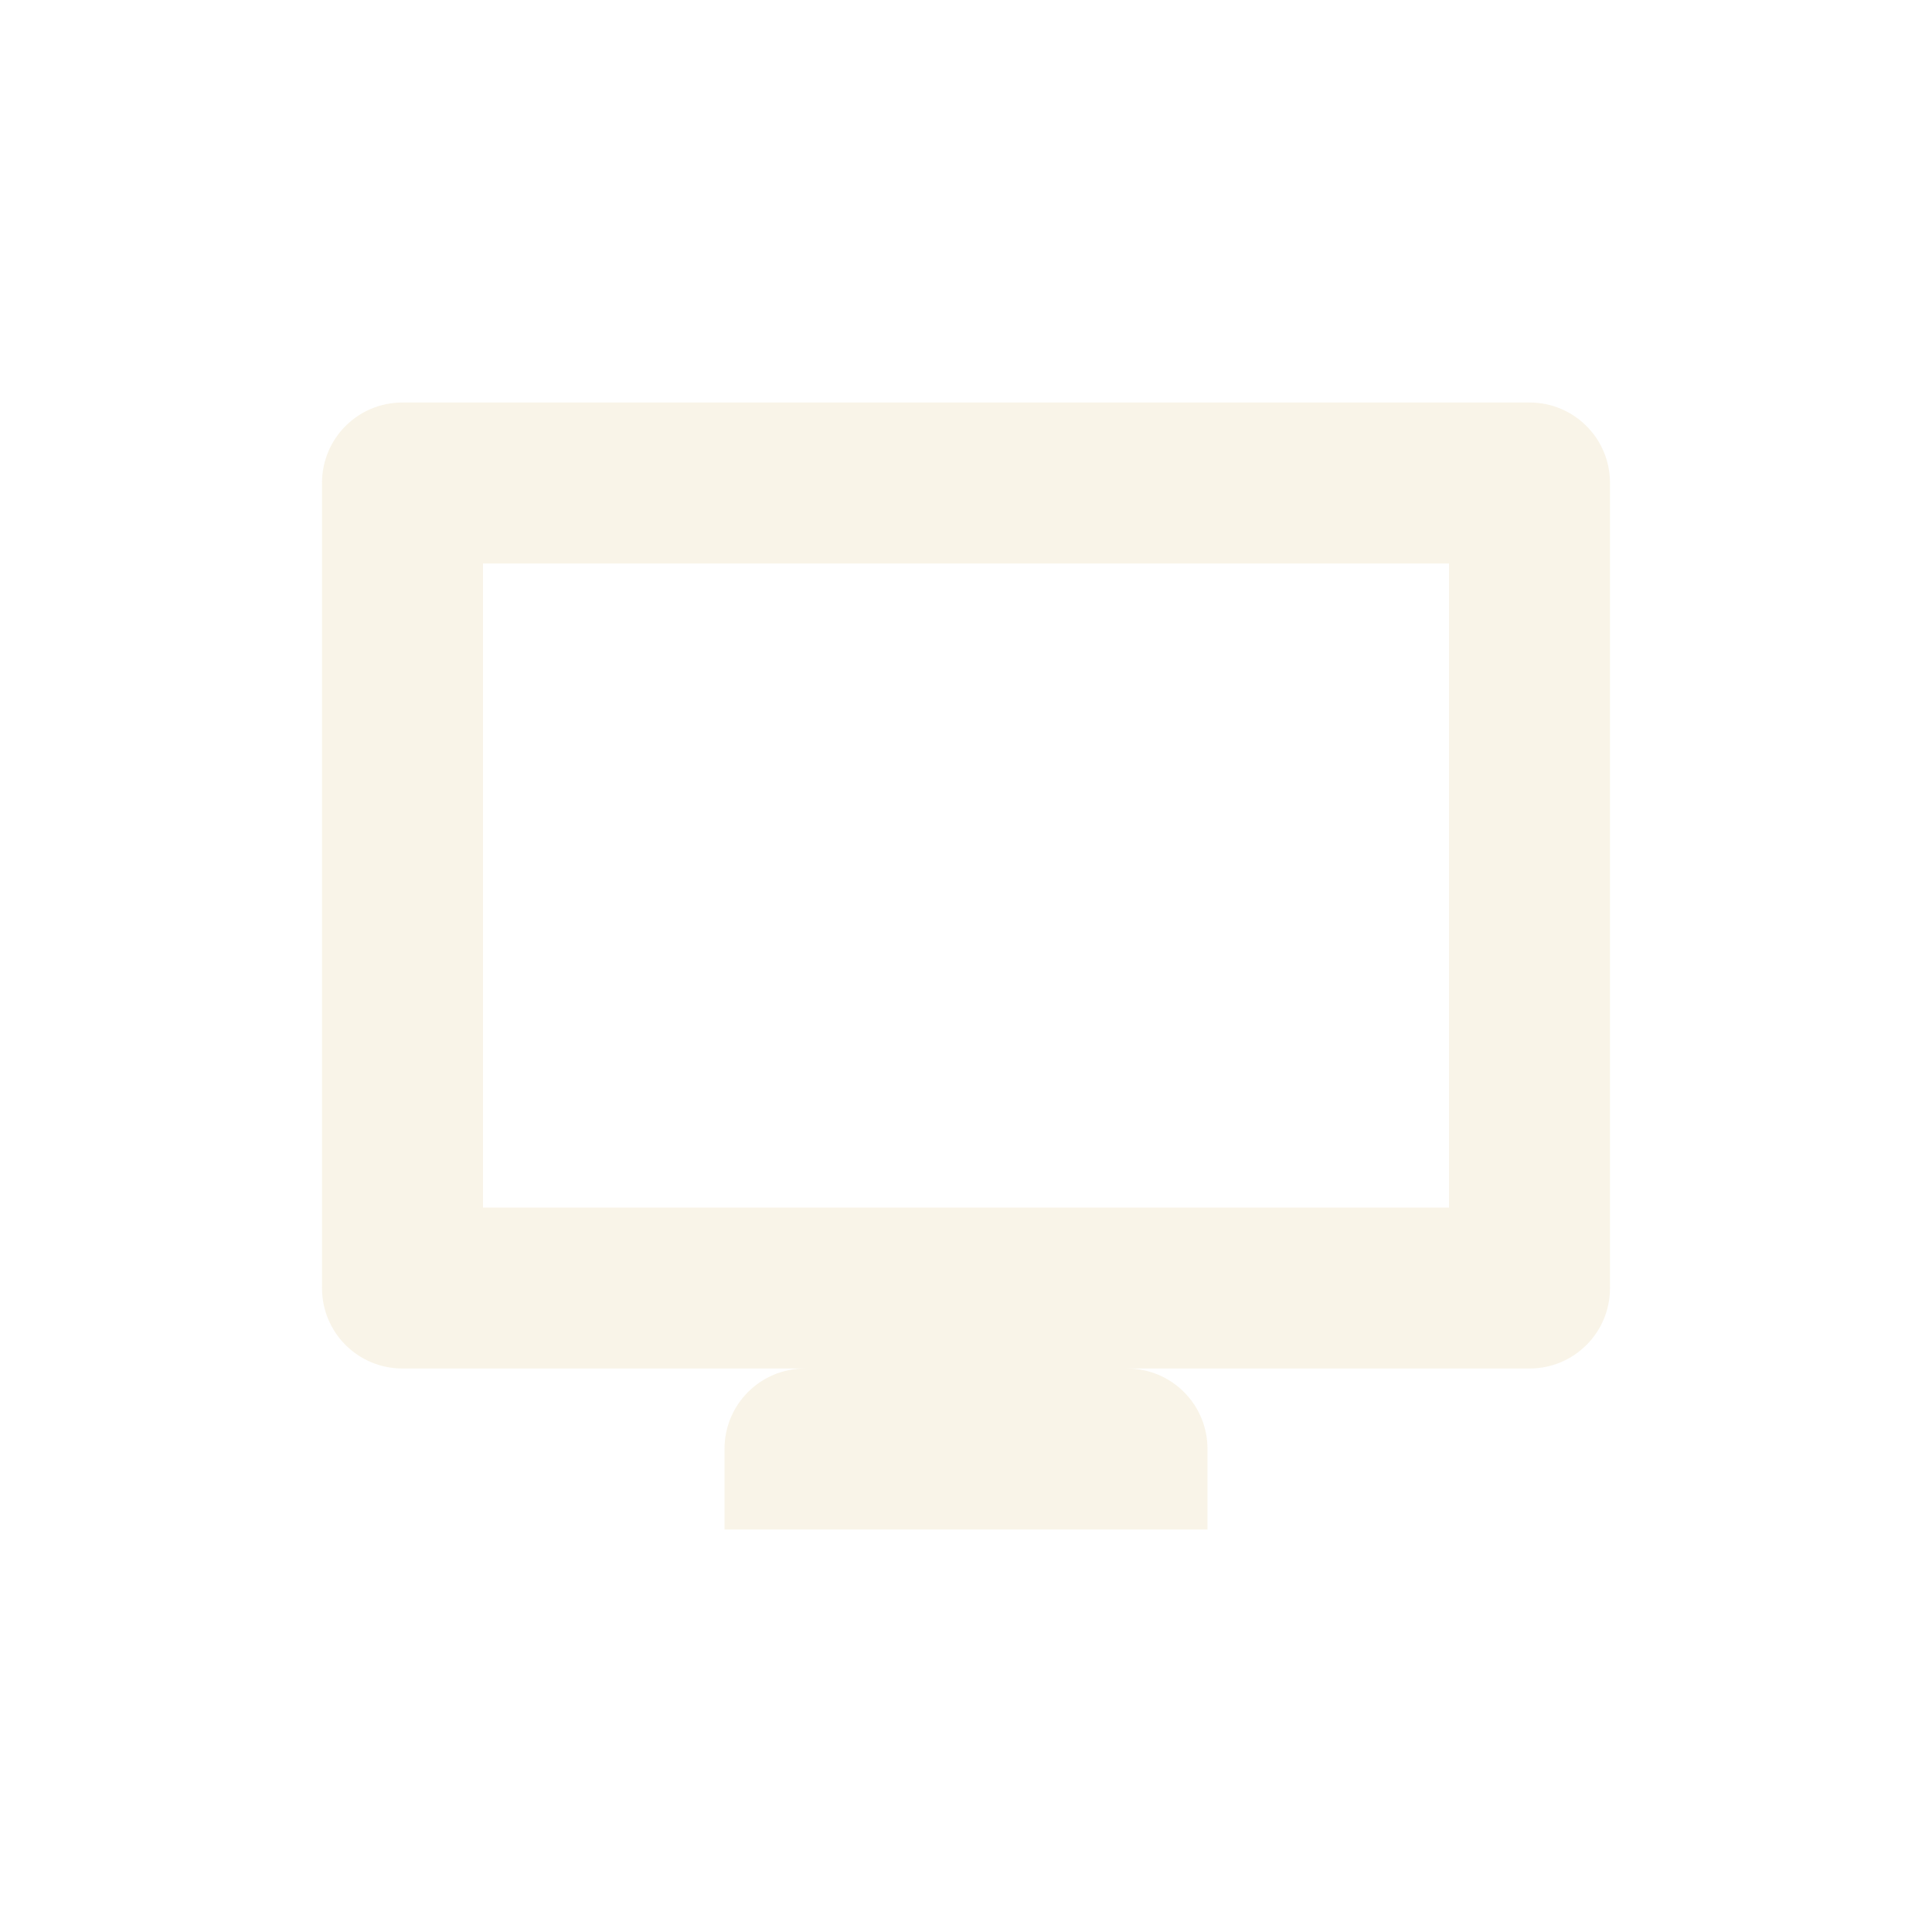
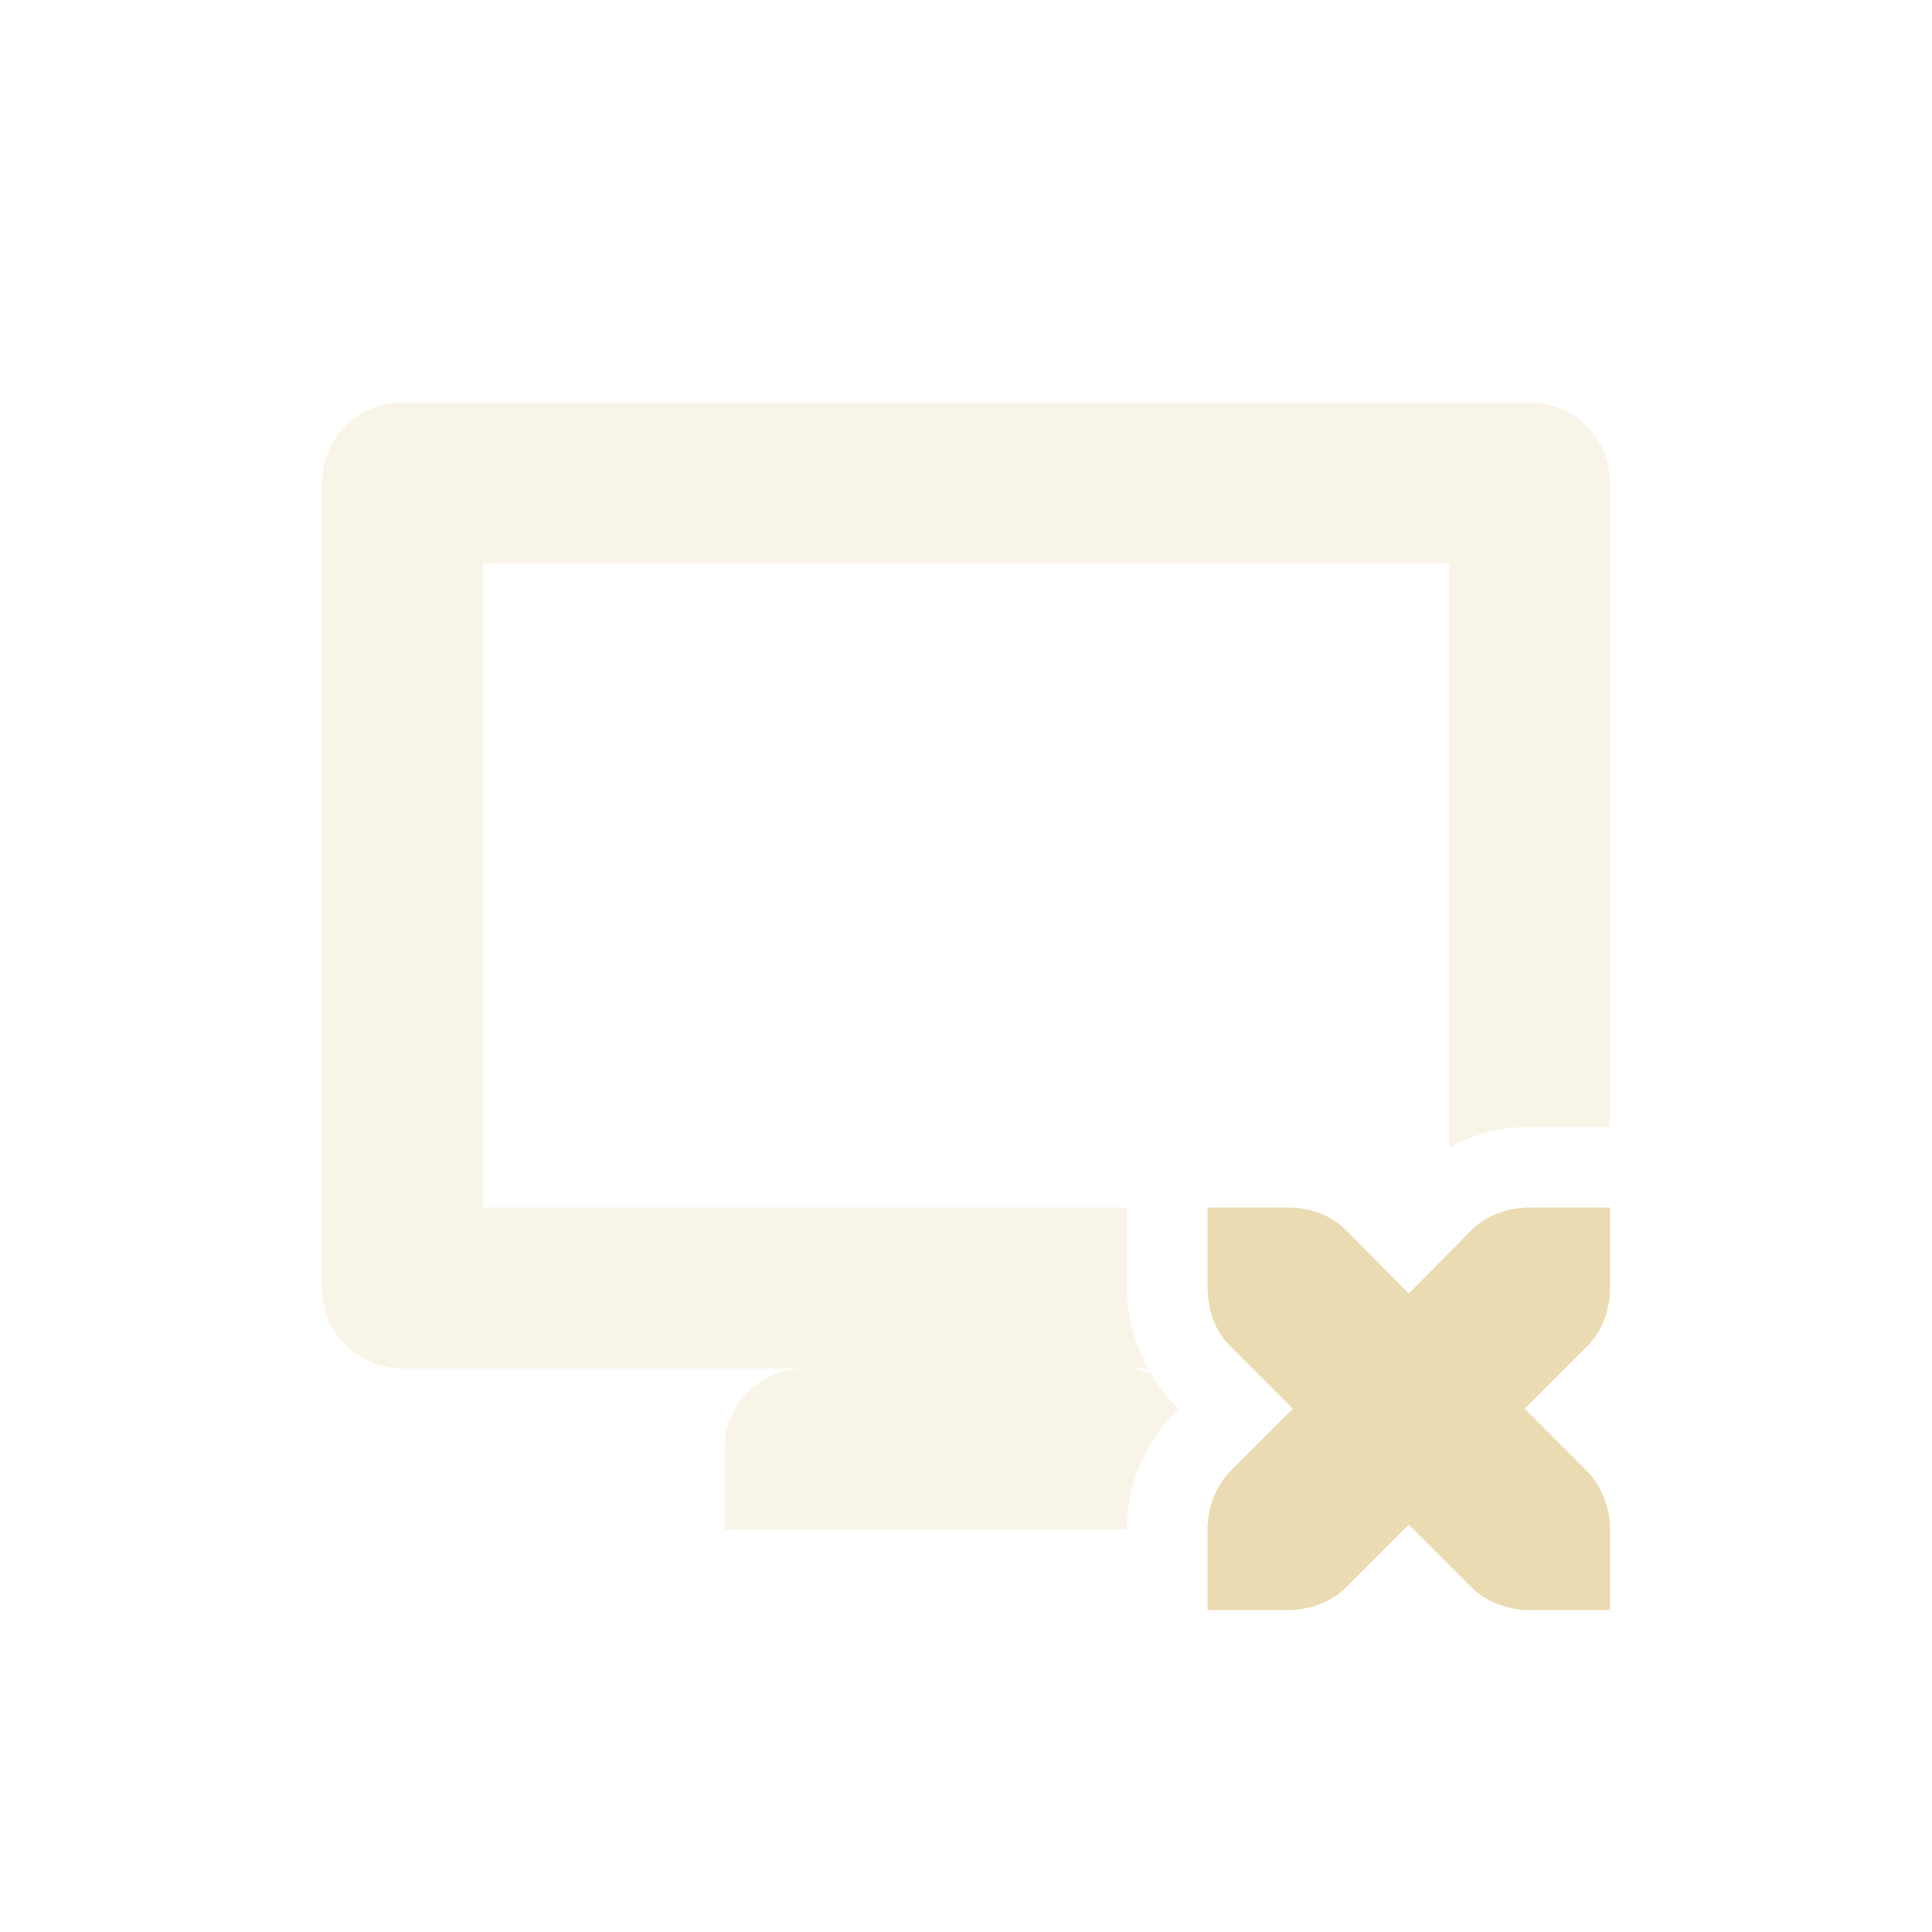
<svg xmlns="http://www.w3.org/2000/svg" width="24" height="24" version="1.1">
  <defs>
-     <style id="current-color-scheme" type="text/css">
-    .ColorScheme-Text { color:#ebdbb2; } .ColorScheme-Highlight { color:#458588; }
-   </style>
+     <style id="current-color-scheme" type="text/css">.ColorScheme-Text { color:#ebdbb2; } .ColorScheme-Highlight { color:#458588; } .ColorScheme-NeutralText { color:#fe8019; } .ColorScheme-PositiveText { color:#689d6a; } .ColorScheme-NegativeText { color:#fb4934; }</style>
  </defs>
-   <g transform="matrix(1,0,0,1,1,1)">
-     <path style="fill:currentColor;opacity:0.3" class="ColorScheme-Text" d="M 4,4 C 3.446,4 3,4.446 3,5 V 15 C 3,15.554 3.446,16 4,16 H 9 C 8.446,16 8,16.446 8,17 V 18 H 14 V 17 C 14,16.446 13.554,16 13,16 H 18 C 18.554,16 19,15.554 19,15 V 5 C 19,4.446 18.554,4 18,4 Z M 5,6 H 17 V 14 H 5 Z" />
-   </g>
+   <path class="ColorScheme-Text" d="m5 5c-0.554 0-1 0.446-1 1v10c0 0.554 0.446 1 1 1h5c-0.554 0-1 0.446-1 1v1h5c0-0.517 0.189-1.022 0.555-1.408a1 1 0 0 1 0.018-0.02l0.074-0.072-0.074-0.072c-0.113-0.113-0.203-0.238-0.281-0.369-0.094-0.029-0.188-0.059-0.291-0.059h0.262c-0.171-0.309-0.262-0.653-0.262-1v-1h-8v-8h12v7.258c0.311-0.173 0.652-0.258 1-0.258h1v-8c0-0.554-0.446-1-1-1z" fill="currentColor" opacity=".3" />
+   <path class="ColorScheme-Text" d="m15 15v1c0 0.28 0.1 0.54 0.28 0.72l0.78 0.78-0.78 0.78c-0.18 0.19-0.28 0.45-0.28 0.72v1h1c0.28 0 0.54-0.1 0.72-0.28l0.78-0.78 0.78 0.78c0.18 0.18 0.45 0.28 0.72 0.28h1v-1c0-0.27-0.1-0.53-0.28-0.72l-0.78-0.78 0.78-0.78c0.18-0.18 0.28-0.44 0.28-0.72v-1h-1c-0.27 0-0.54 0.1-0.72 0.28l-0.78 0.79-0.78-0.79c-0.18-0.18-0.44-0.28-0.72-0.28z" fill="currentColor" />
</svg>
